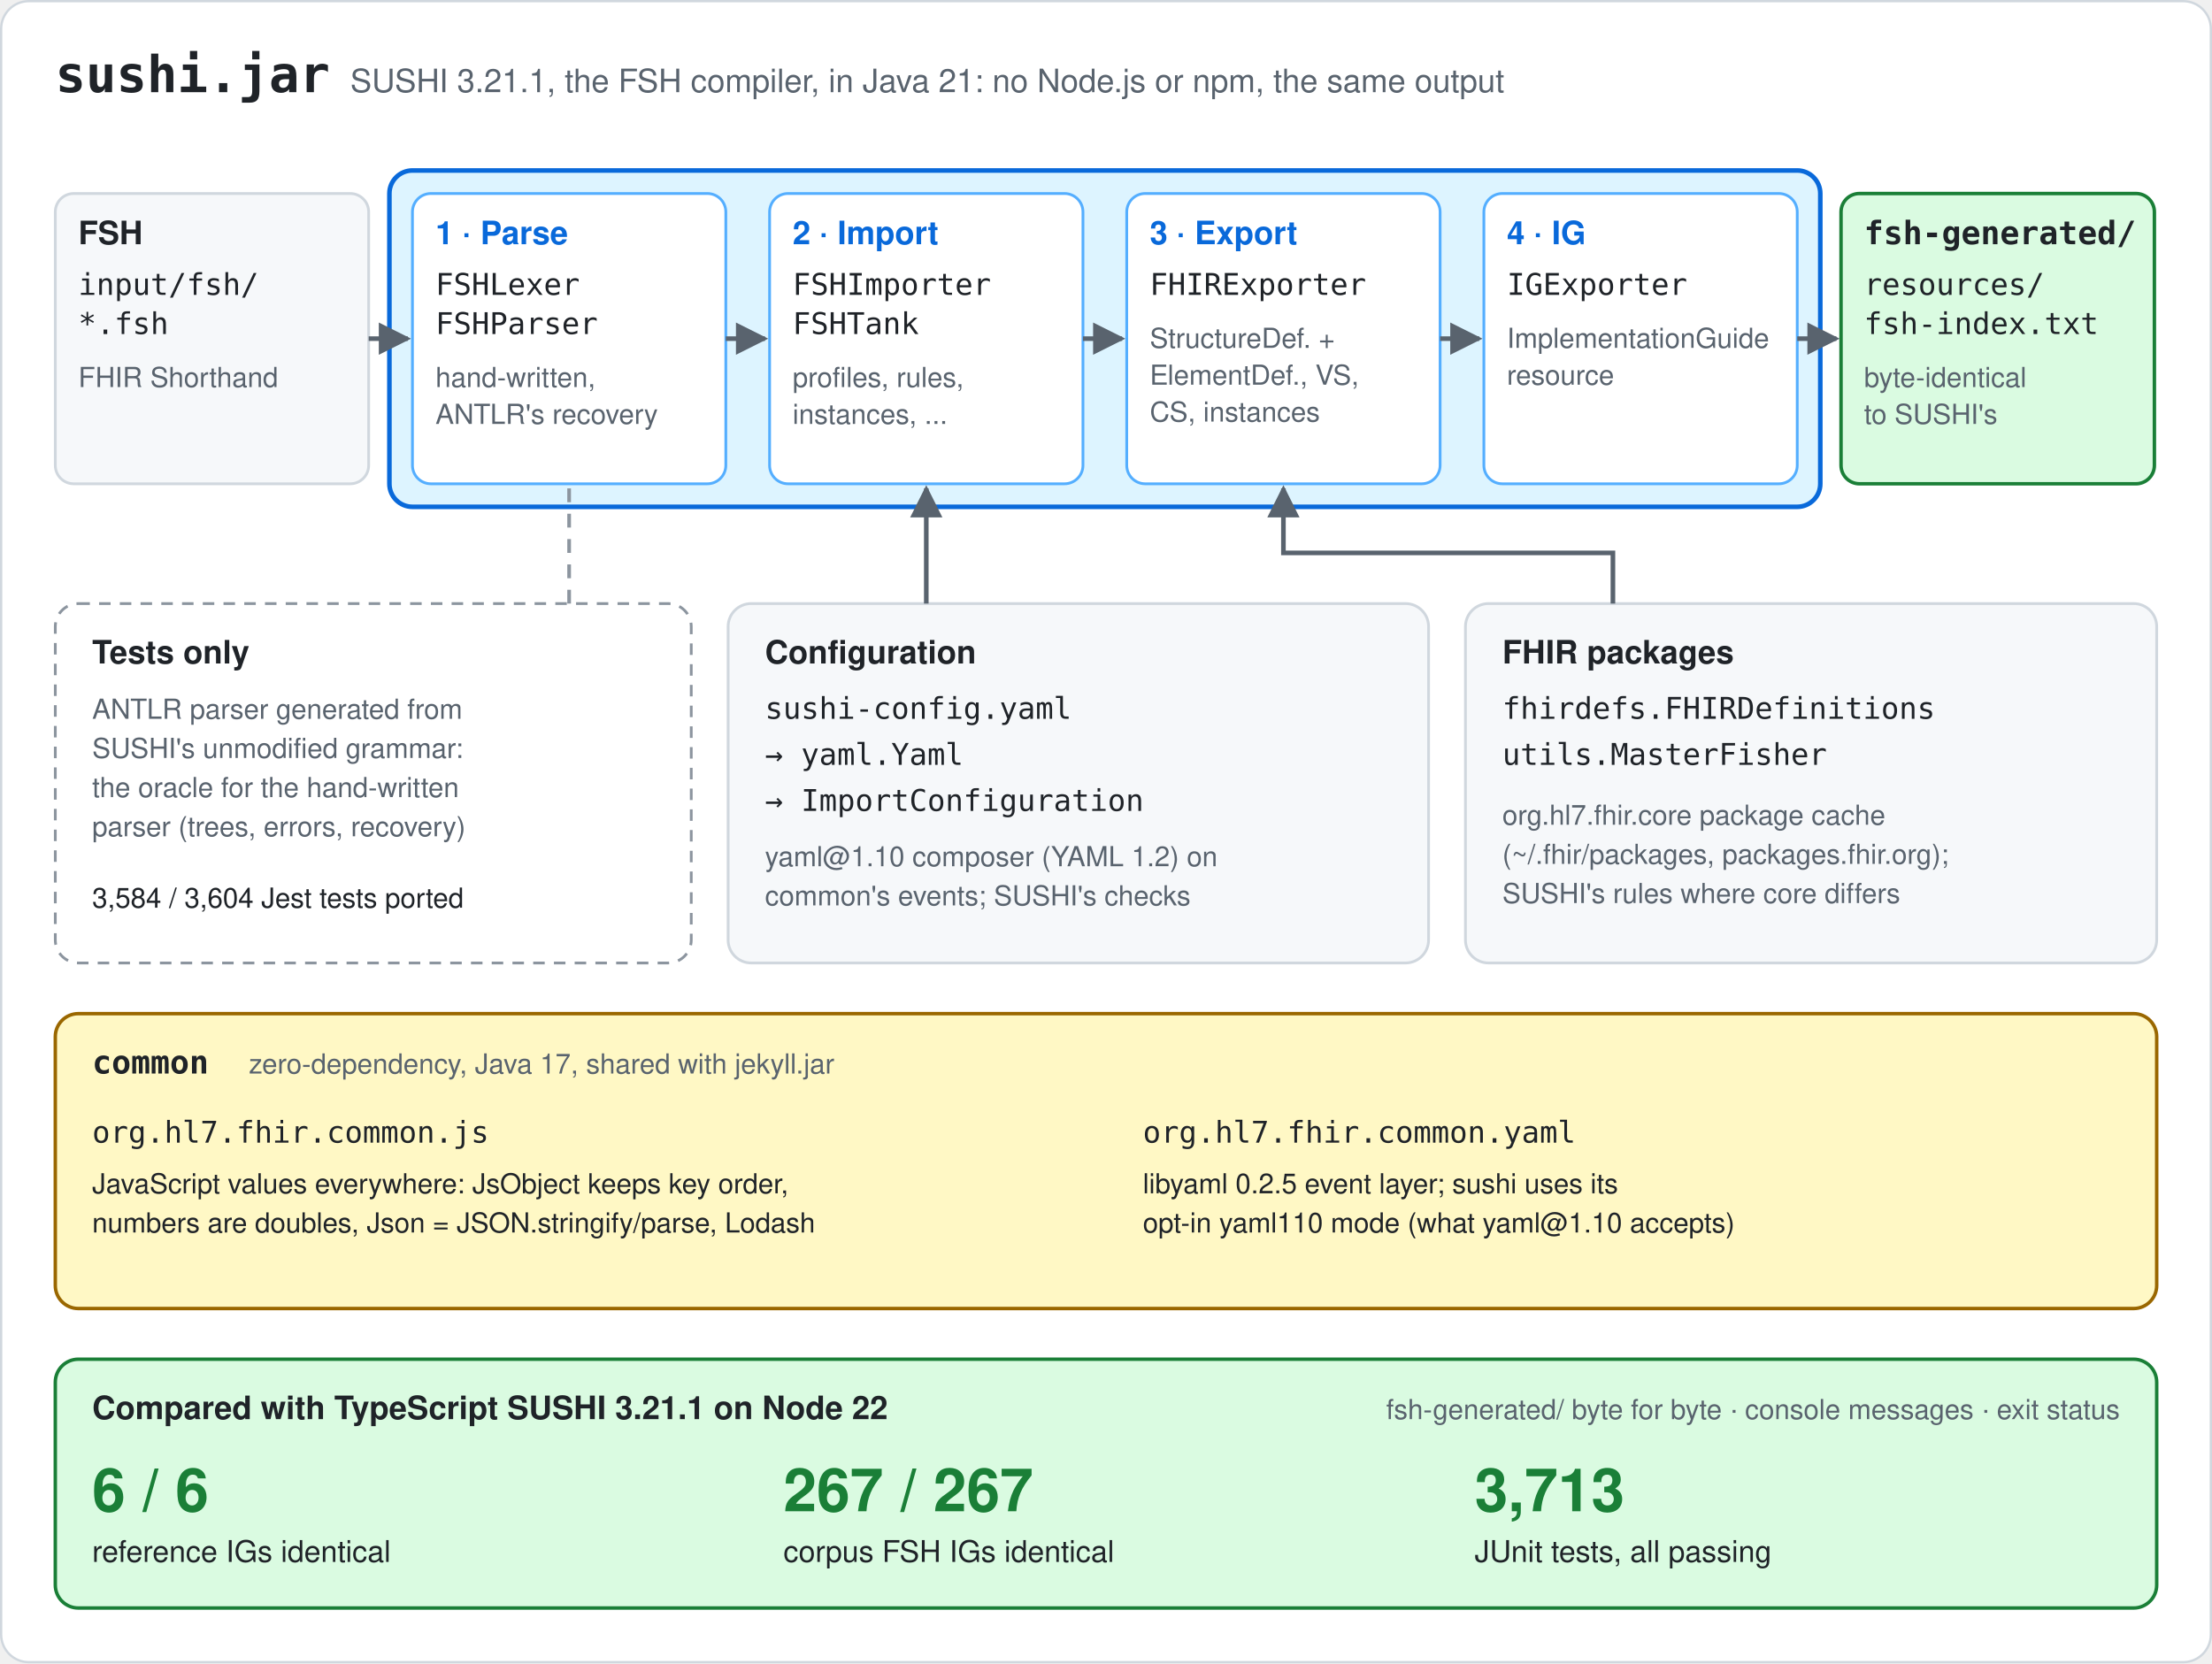
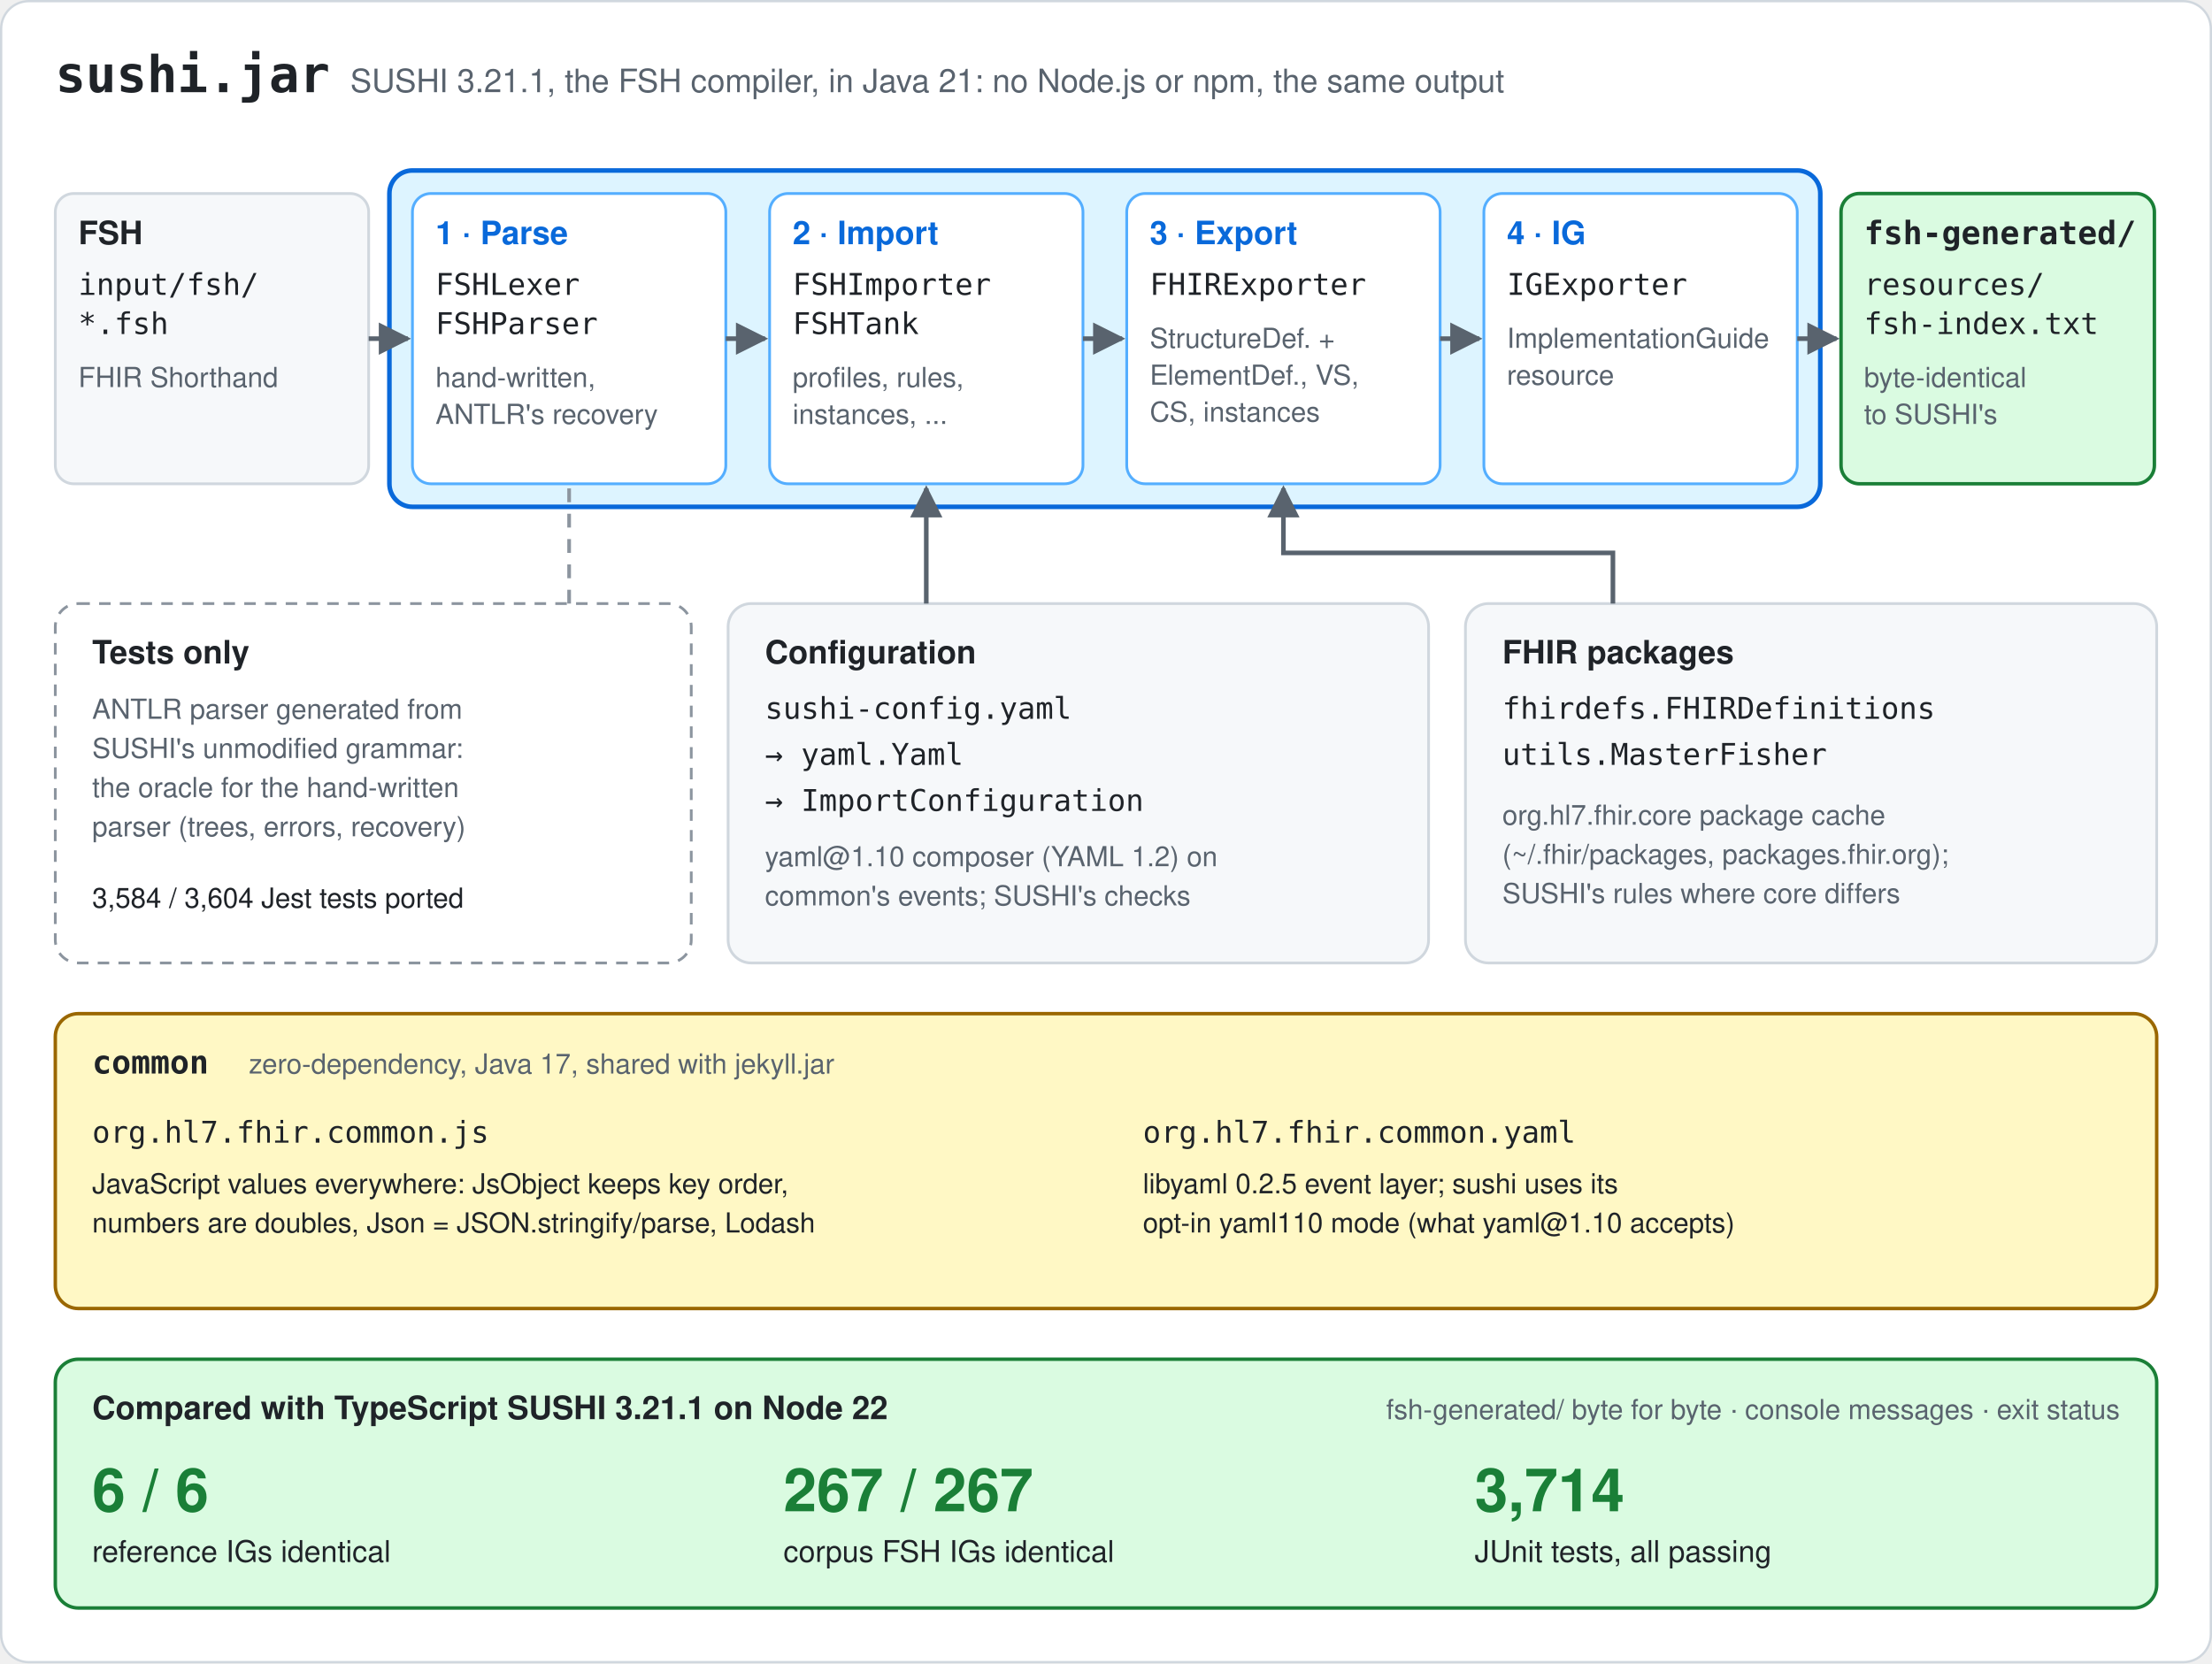
<svg xmlns="http://www.w3.org/2000/svg" viewBox="0 0 960 722" width="960" height="722" font-family="-apple-system, BlinkMacSystemFont, 'Segoe UI', Helvetica, Arial, sans-serif" role="img" aria-labelledby="t d">
  <style>
    .bg{fill:#ffffff;stroke:#d0d7de}
    .ink{fill:#1f2328}.muted{fill:#59636e}
    .mono{font-family:ui-monospace,SFMono-Regular,Menlo,Consolas,monospace}
    .card{fill:#f6f8fa;stroke:#d0d7de;stroke-width:1.2}
    .pub{fill:#f6f8fa;stroke:#8c959f;stroke-width:1.5}
    .tool{fill:#ddf4ff;stroke:#0969da;stroke-width:2}
    .tool2{fill:#fbefff;stroke:#8250df;stroke-width:2}
    .shared{fill:#fff8c5;stroke:#9a6700;stroke-width:1.5}
    .stage{fill:#ffffff;stroke:#54aeff;stroke-width:1.2}
    .stage2{fill:#ffffff;stroke:#c297ff;stroke-width:1.2}
    .stage3{fill:#ffffff;stroke:#d4a72c;stroke-width:1.2}
    .ext{fill:#ffffff;stroke:#8c959f;stroke-width:1.2;stroke-dasharray:5 4}
    .out{fill:#dafbe1;stroke:#1a7f37;stroke-width:1.5}
    .accent{fill:#0969da}.accent2{fill:#8250df}.accent3{fill:#9a6700}.good{fill:#1a7f37}
    .wire{stroke:#59636e;stroke-width:2;fill:none}
    .wire-d{stroke:#8c959f;stroke-width:1.6;fill:none;stroke-dasharray:6 5}
    .head{fill:#59636e}
    .chip-g{fill:#dafbe1;stroke:#1a7f37}.chip-a{fill:#fff8c5;stroke:#9a6700}.chip-p{fill:#fbefff;stroke:#8250df}
    .chip-r{fill:#ffebe9;stroke:#cf222e}.chip-b{fill:#ddf4ff;stroke:#0969da}
    .t-g{fill:#1a7f37}.t-a{fill:#7d4e00}.t-p{fill:#8250df}.t-r{fill:#a40e26}.t-b{fill:#0550ae}
    @media (prefers-color-scheme: dark){
      .bg{fill:#0d1117;stroke:#3d444d}
      .ink{fill:#e6edf3}.muted{fill:#9198a1}
      .card{fill:#151b23;stroke:#3d444d}
      .pub{fill:#151b23;stroke:#656c76}
      .tool{fill:#0c2d4b;stroke:#4493f8}
      .tool2{fill:#271a3c;stroke:#ab7df8}
      .shared{fill:#2e2306;stroke:#d29922}
      .stage{fill:#0d1117;stroke:#1f6feb}
      .stage2{fill:#0d1117;stroke:#8957e5}
      .stage3{fill:#0d1117;stroke:#9e6a03}
      .ext{fill:#0d1117;stroke:#656c76}
      .out{fill:#0f2e1b;stroke:#3fb950}
      .accent{fill:#4493f8}.accent2{fill:#ab7df8}.accent3{fill:#d29922}.good{fill:#3fb950}
      .wire{stroke:#9198a1}.wire-d{stroke:#656c76}.head{fill:#9198a1}
      .chip-g{fill:#0f2e1b;stroke:#3fb950}.chip-a{fill:#2e2306;stroke:#d29922}.chip-p{fill:#271a3c;stroke:#ab7df8}
      .chip-r{fill:#3c1618;stroke:#f85149}.chip-b{fill:#0c2d4b;stroke:#4493f8}
      .t-g{fill:#3fb950}.t-a{fill:#d29922}.t-p{fill:#ab7df8}.t-r{fill:#ff7b72}.t-b{fill:#79c0ff}
    }
  </style>
  <defs>
    <marker id="arrow" viewBox="0 0 10 10" refX="9" refY="5" markerWidth="7" markerHeight="7" orient="auto-start-reverse">
      <path d="M0,0 L10,5 L0,10 z" class="head" />
    </marker>
  </defs>
  <rect class="bg" x="0.5" y="0.5" width="959" height="721" rx="12" />
  <text x="24" y="40" class="ink mono" font-size="22" font-weight="700">sushi.jar</text>
  <text x="152" y="40" class="muted" font-size="14">SUSHI 3.21.1, the FSH compiler, in Java 21: no Node.js or npm, the same output</text>
  <rect class="tool" x="169" y="74" width="621" height="146" rx="10" />
  <rect class="card" x="24" y="84" width="136" height="126" rx="8" />
  <text x="34" y="106" class="ink" font-size="14" font-weight="700">FSH</text>
  <text x="34" y="128" class="ink mono" font-size="13">input/fsh/</text>
  <text x="34" y="145" class="ink mono" font-size="13">*.fsh</text>
  <text x="34" y="168" class="muted" font-size="12">FHIR Shorthand</text>
  <path class="wire" d="M160,147 L177,147" marker-end="url(#arrow)" />
  <rect class="stage" x="179" y="84" width="136" height="126" rx="8" />
  <text x="189" y="106" class="accent" font-size="14" font-weight="700">1 · Parse</text>
  <text x="189" y="128" class="ink mono" font-size="13">FSHLexer</text>
  <text x="189" y="145" class="ink mono" font-size="13">FSHParser</text>
  <text x="189" y="168" class="muted" font-size="12">hand-written,</text>
  <text x="189" y="184" class="muted" font-size="12">ANTLR's recovery</text>
  <path class="wire" d="M315,147 L332,147" marker-end="url(#arrow)" />
  <rect class="stage" x="334" y="84" width="136" height="126" rx="8" />
  <text x="344" y="106" class="accent" font-size="14" font-weight="700">2 · Import</text>
  <text x="344" y="128" class="ink mono" font-size="13">FSHImporter</text>
  <text x="344" y="145" class="ink mono" font-size="13">FSHTank</text>
  <text x="344" y="168" class="muted" font-size="12">profiles, rules,</text>
  <text x="344" y="184" class="muted" font-size="12">instances, ...</text>
  <path class="wire" d="M470,147 L487,147" marker-end="url(#arrow)" />
  <rect class="stage" x="489" y="84" width="136" height="126" rx="8" />
  <text x="499" y="106" class="accent" font-size="14" font-weight="700">3 · Export</text>
  <text x="499" y="128" class="ink mono" font-size="13">FHIRExporter</text>
  <text x="499" y="151" class="muted" font-size="12">StructureDef. +</text>
  <text x="499" y="167" class="muted" font-size="12">ElementDef., VS,</text>
  <text x="499" y="183" class="muted" font-size="12">CS, instances</text>
  <path class="wire" d="M625,147 L642,147" marker-end="url(#arrow)" />
  <rect class="stage" x="644" y="84" width="136" height="126" rx="8" />
  <text x="654" y="106" class="accent" font-size="14" font-weight="700">4 · IG</text>
  <text x="654" y="128" class="ink mono" font-size="13">IGExporter</text>
  <text x="654" y="151" class="muted" font-size="12">ImplementationGuide</text>
  <text x="654" y="167" class="muted" font-size="12">resource</text>
  <path class="wire" d="M780,147 L797,147" marker-end="url(#arrow)" />
  <rect class="out" x="799" y="84" width="136" height="126" rx="8" />
  <text x="809" y="106" class="ink mono" font-size="14" font-weight="700">fsh-generated/</text>
  <text x="809" y="128" class="ink mono" font-size="13">resources/</text>
  <text x="809" y="145" class="ink mono" font-size="13">fsh-index.txt</text>
  <text x="809" y="168" class="muted" font-size="12">byte-identical</text>
  <text x="809" y="184" class="muted" font-size="12">to SUSHI's</text>
  <rect class="ext" x="24" y="262" width="276" height="156" rx="10" />
  <text x="40" y="288" class="ink" font-size="14" font-weight="700">Tests only</text>
  <text x="40" y="312" class="muted" font-size="12">ANTLR parser generated from</text>
  <text x="40" y="329" class="muted" font-size="12">SUSHI's unmodified grammar:</text>
  <text x="40" y="346" class="muted" font-size="12">the oracle for the hand-written</text>
  <text x="40" y="363" class="muted" font-size="12">parser (trees, errors, recovery)</text>
  <text x="40" y="394" class="ink" font-size="12">3,584 / 3,604 Jest tests ported</text>
  <path class="wire-d" d="M247,262 L247,212" />
  <rect class="card" x="316" y="262" width="304" height="156" rx="10" />
  <text x="332" y="288" class="ink" font-size="14" font-weight="700">Configuration</text>
  <text x="332" y="312" class="ink mono" font-size="13">sushi-config.yaml</text>
  <text x="332" y="332" class="ink mono" font-size="13">→ yaml.Yaml</text>
  <text x="332" y="352" class="ink mono" font-size="13">→ ImportConfiguration</text>
  <text x="332" y="376" class="muted" font-size="12">yaml@1.10 composer (YAML 1.2) on</text>
  <text x="332" y="393" class="muted" font-size="12">common's events; SUSHI's checks</text>
  <path class="wire" d="M402,262 L402,212" marker-end="url(#arrow)" />
  <rect class="card" x="636" y="262" width="300" height="156" rx="10" />
  <text x="652" y="288" class="ink" font-size="14" font-weight="700">FHIR packages</text>
  <text x="652" y="312" class="ink mono" font-size="13">fhirdefs.FHIRDefinitions</text>
  <text x="652" y="332" class="ink mono" font-size="13">utils.MasterFisher</text>
  <text x="652" y="358" class="muted" font-size="12">org.hl7.fhir.core package cache</text>
  <text x="652" y="375" class="muted" font-size="12">(~/.fhir/packages, packages.fhir.org);</text>
  <text x="652" y="392" class="muted" font-size="12">SUSHI's rules where core differs</text>
  <path class="wire" d="M700,262 L700,240 L557,240 L557,212" marker-end="url(#arrow)" />
  <rect class="shared" x="24" y="440" width="912" height="128" rx="10" />
  <text x="40" y="466" class="ink mono" font-size="14" font-weight="700">common</text>
  <text x="108" y="466" class="muted" font-size="12">zero-dependency, Java 17, shared with jekyll.jar</text>
  <text x="40" y="496" class="ink mono" font-size="13">org.hl7.fhir.common.js</text>
  <text x="40" y="518" class="ink" font-size="12">JavaScript values everywhere: JsObject keeps key order,</text>
  <text x="40" y="535" class="ink" font-size="12">numbers are doubles, Json = JSON.stringify/parse, Lodash</text>
  <text x="496" y="496" class="ink mono" font-size="13">org.hl7.fhir.common.yaml</text>
  <text x="496" y="518" class="ink" font-size="12">libyaml 0.2.5 event layer; sushi uses its</text>
  <text x="496" y="535" class="ink" font-size="12">opt-in yaml110 mode (what yaml@1.10 accepts)</text>
  <rect class="out" x="24" y="590" width="912" height="108" rx="10" />
  <text x="40" y="616" class="ink" font-size="14" font-weight="700">Compared with TypeScript SUSHI 3.21.1 on Node 22</text>
  <text x="40" y="656" class="good" font-size="26" font-weight="700">6 / 6</text>
  <text x="40" y="678" class="ink" font-size="13">reference IGs identical</text>
  <text x="340" y="656" class="good" font-size="26" font-weight="700">267 / 267</text>
  <text x="340" y="678" class="ink" font-size="13">corpus FSH IGs identical</text>
-   <text x="640" y="656" class="good" font-size="26" font-weight="700">3,713</text>
+   <text x="640" y="656" class="good" font-size="26" font-weight="700">3,714</text>
  <text x="640" y="678" class="ink" font-size="13">JUnit tests, all passing</text>
  <text x="920" y="616" class="muted" font-size="12" text-anchor="end">fsh-generated/ byte for byte · console messages · exit status</text>
</svg>
